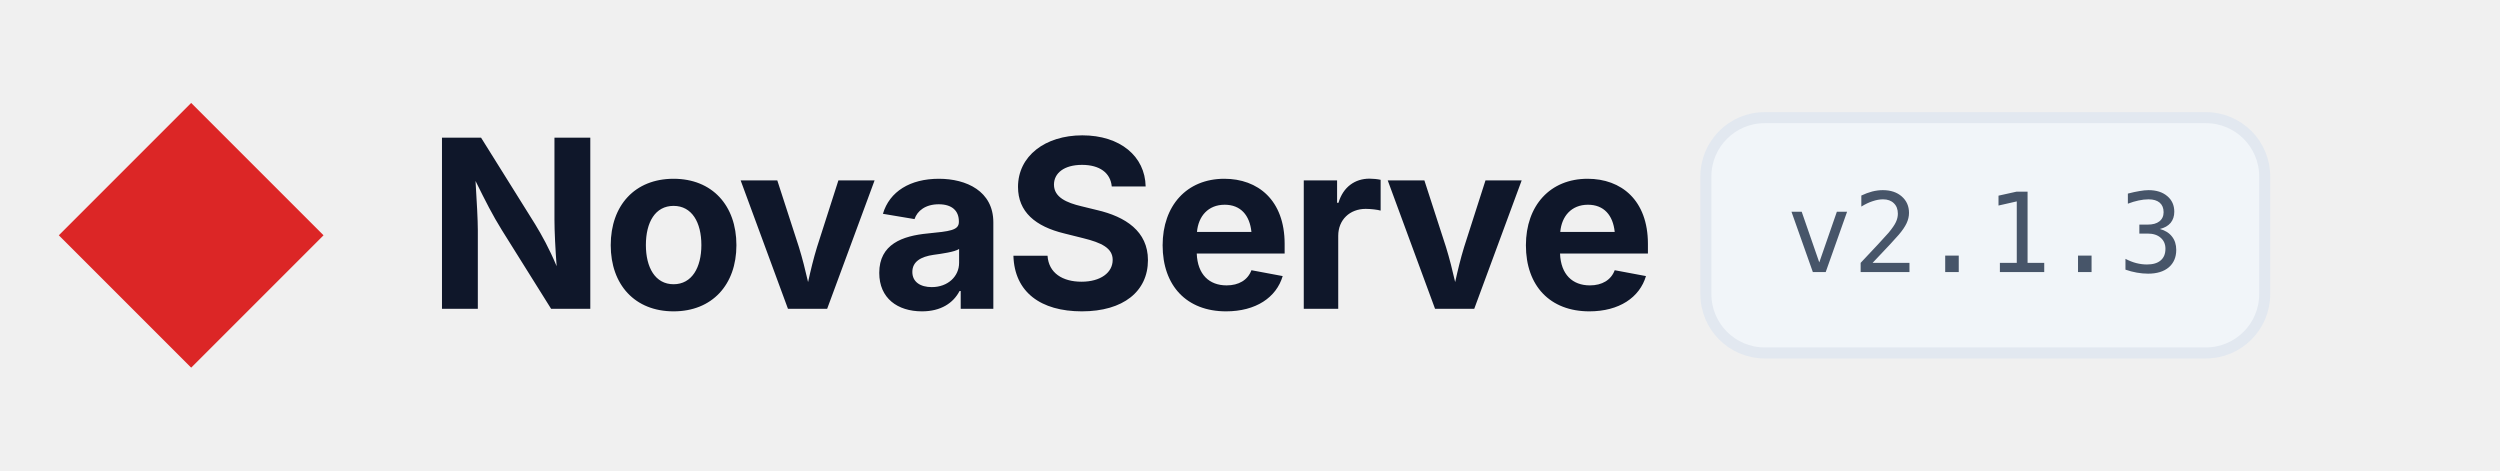
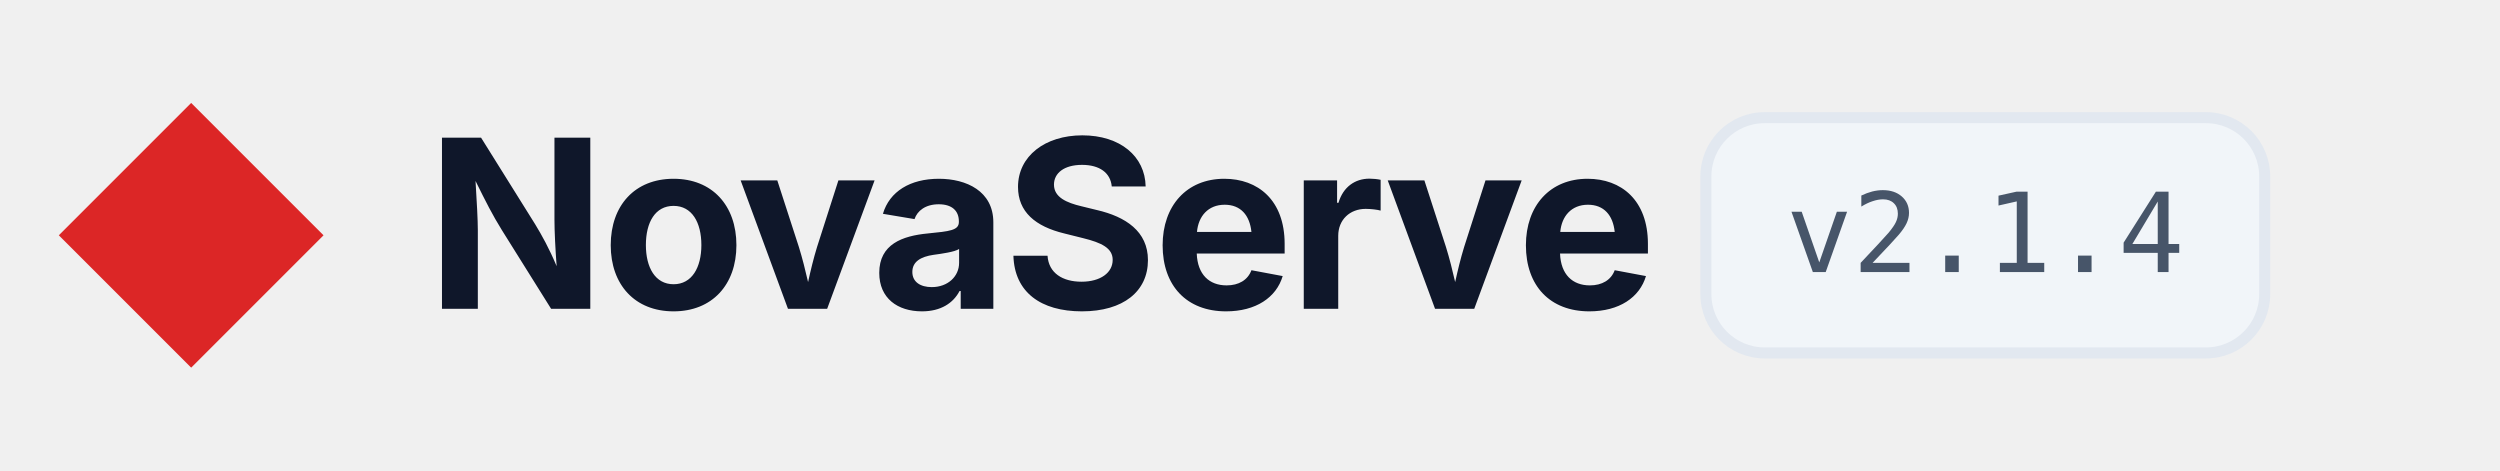
<svg xmlns="http://www.w3.org/2000/svg" viewBox="0 0 340 64" width="100%" height="100%">
  <style>
    .brand-text { fill: #0f172a; font-family: -apple-system, BlinkMacSystemFont, 'Inter', 'Segoe UI', Roboto, sans-serif; font-weight: 700; font-size: 32px; letter-spacing: -0.6px; }
    .badge-bg { fill: #f1f5f9; stroke: #e2e8f0; }
    .badge-text { fill: #475569; font-family: ui-monospace, SFMono-Regular, Menlo, Monaco, Consolas, monospace; font-weight: 500; font-size: 15px; }
    @media (prefers-color-scheme: dark) {
      .brand-text { fill: #ffffff; }
      .badge-bg { fill: #1e293b; stroke: #334155; }
      .badge-text { fill: #94a3b8; }
    }
  </style>
  <polygon points="26,14 44,32 26,50 8,32" fill="#dc2626" />
  <text x="58" y="42" class="brand-text">NovaServe</text>
  <rect x="232" y="16" width="76" height="32" rx="8" class="badge-bg" stroke-width="1.5" />
-   <text x="270" y="37" text-anchor="middle" class="badge-text">v2.1.3</text>
+   <text x="270" y="37" text-anchor="middle" class="badge-text">v2.1.4</text>
</svg>
